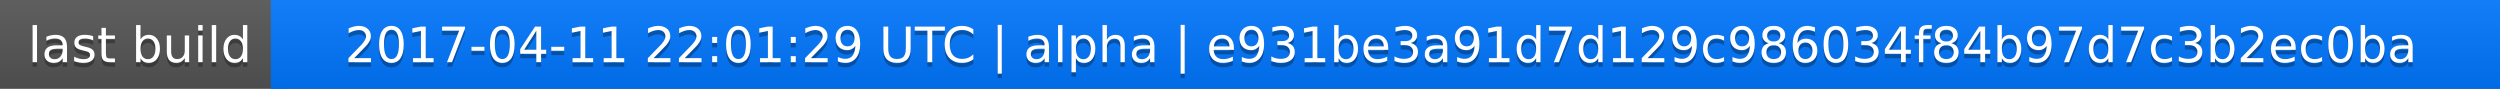
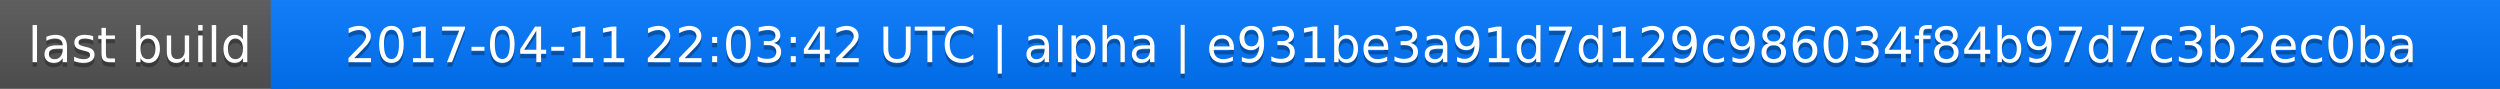
<svg xmlns="http://www.w3.org/2000/svg" width="563" height="20">
  <linearGradient id="a" x2="0" y2="100%">
    <stop offset="0" stop-color="#bbb" stop-opacity=".1" />
    <stop offset="1" stop-opacity=".1" />
  </linearGradient>
  <rect rx="0" width="563" height="20" fill="#555" />
  <rect rx="0" x="61" width="502" height="20" fill="#07f" />
  <path fill="#07f" d="M61 0h4v20h-4z" />
  <rect rx="0" width="563" height="20" fill="url(#a)" />
  <g fill="#fff" text-anchor="middle" font-family="DejaVu Sans,Verdana,Geneva,sans-serif" font-size="11">
    <text x="31.5" y="15" fill="#010101" fill-opacity=".3">last build</text>
    <text x="31.5" y="14">last build</text>
-     <text x="311" y="15" fill="#010101" fill-opacity=".3">2017-04-11 22:01:29 UTC | alpha | e931be3a91d7d129c986034f84b97d7c3b2ec0ba</text>
-     <text x="311" y="14">2017-04-11 22:01:29 UTC | alpha | e931be3a91d7d129c986034f84b97d7c3b2ec0ba</text>
+     <text x="311" y="15" fill="#010101" fill-opacity=".3">2017-04-11 22:03:42 UTC | alpha | e931be3a91d7d129c986034f84b97d7c3b2ec0ba</text>
+     <text x="311" y="14">2017-04-11 22:03:42 UTC | alpha | e931be3a91d7d129c986034f84b97d7c3b2ec0ba</text>
  </g>
</svg>
